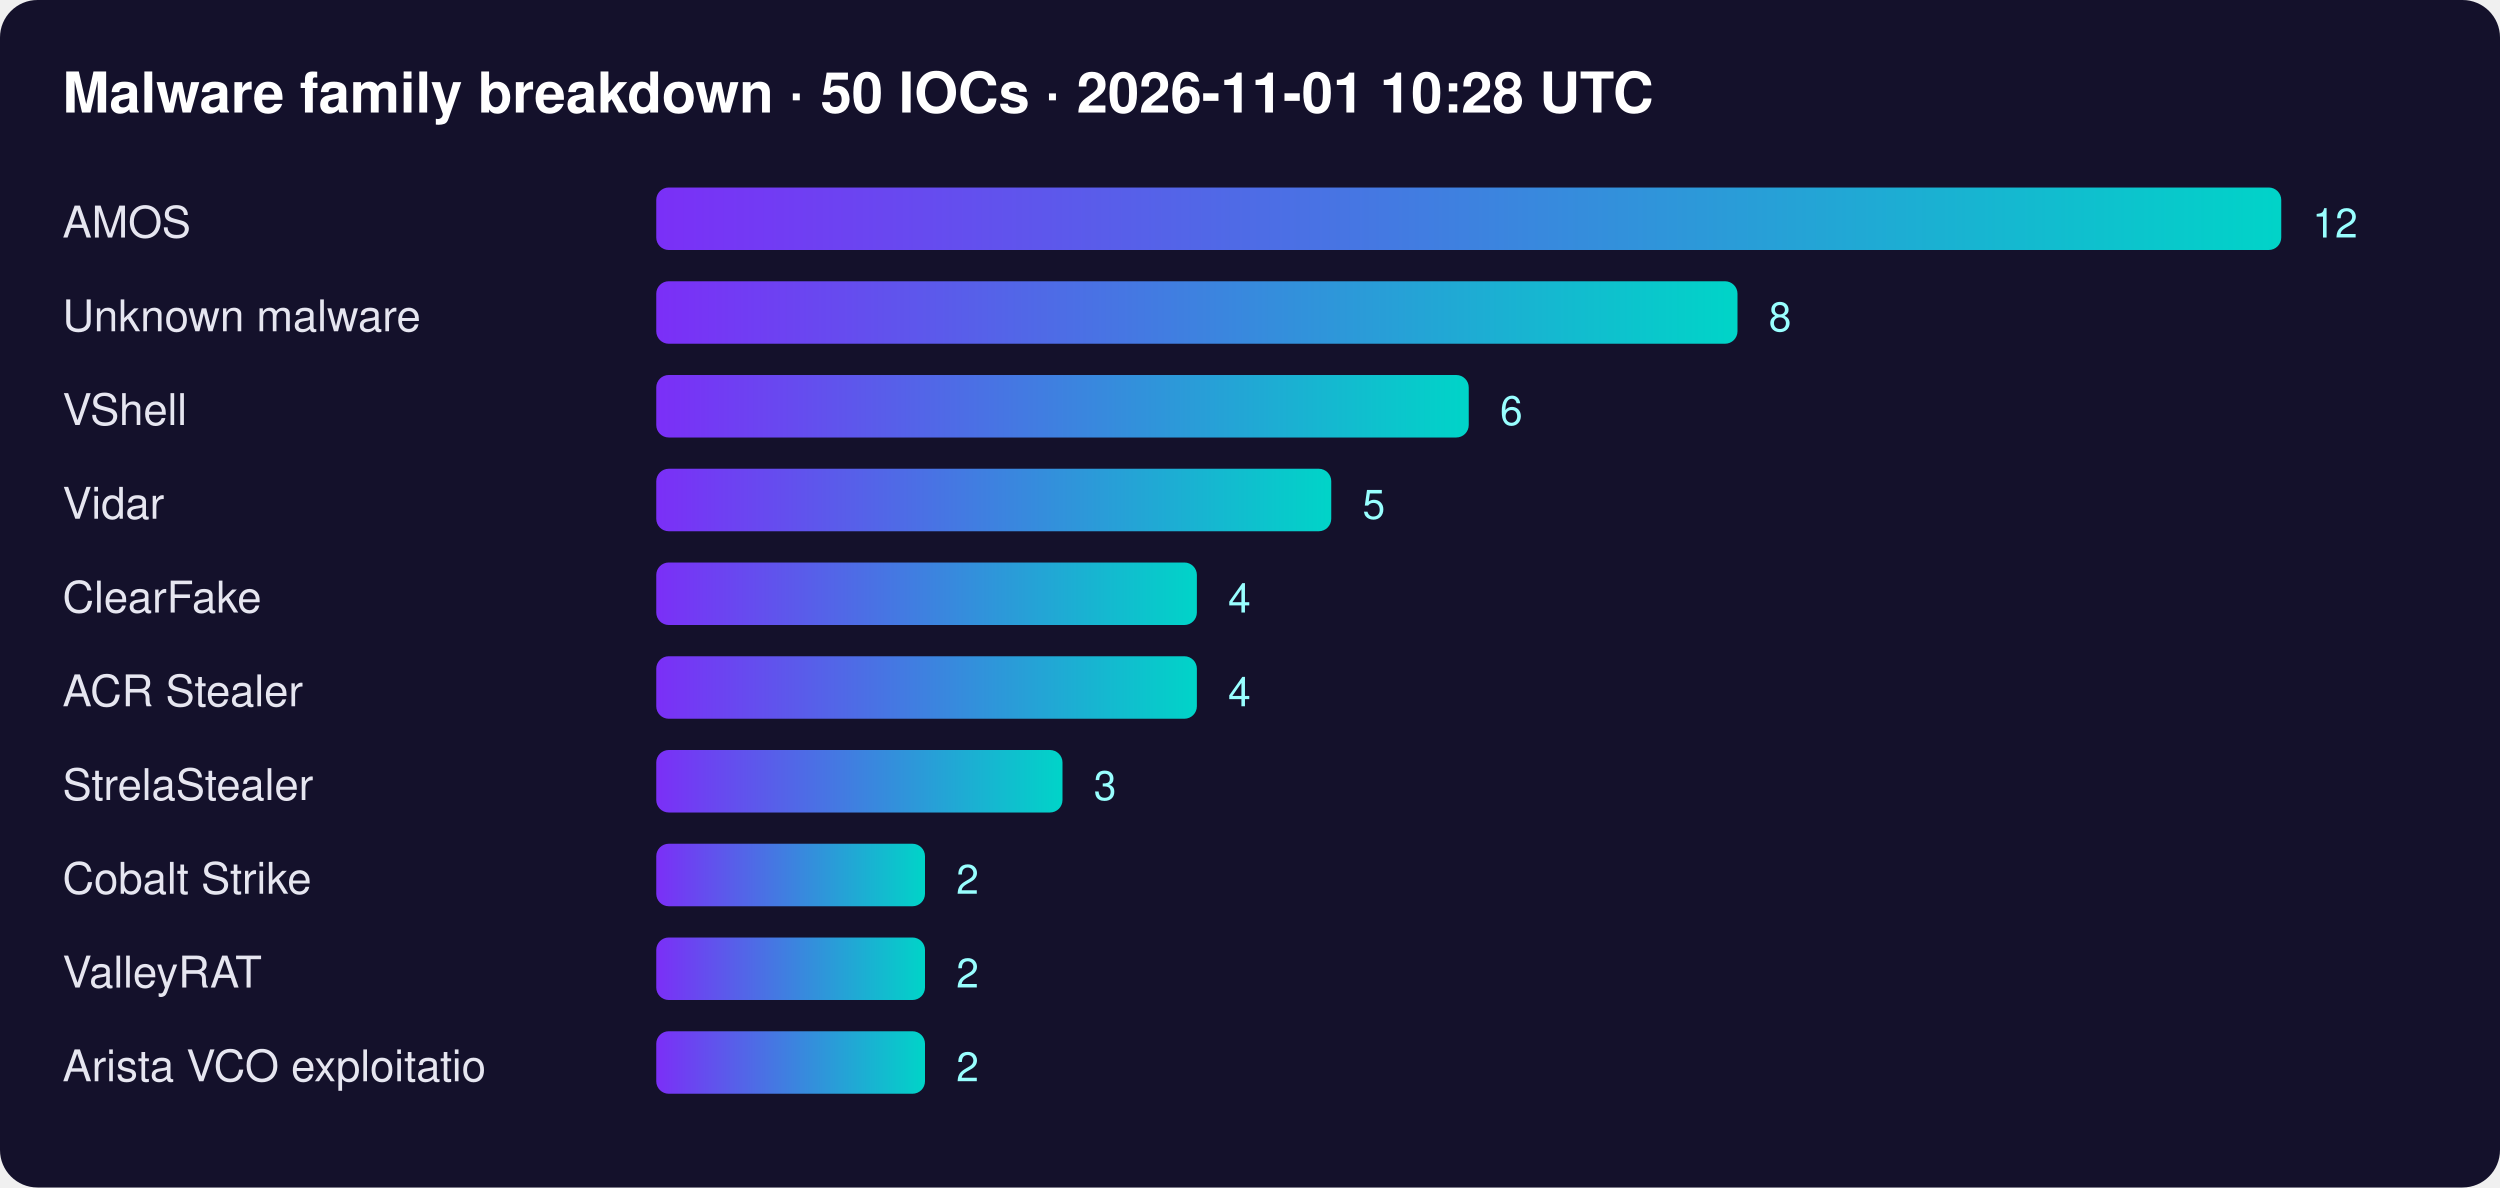
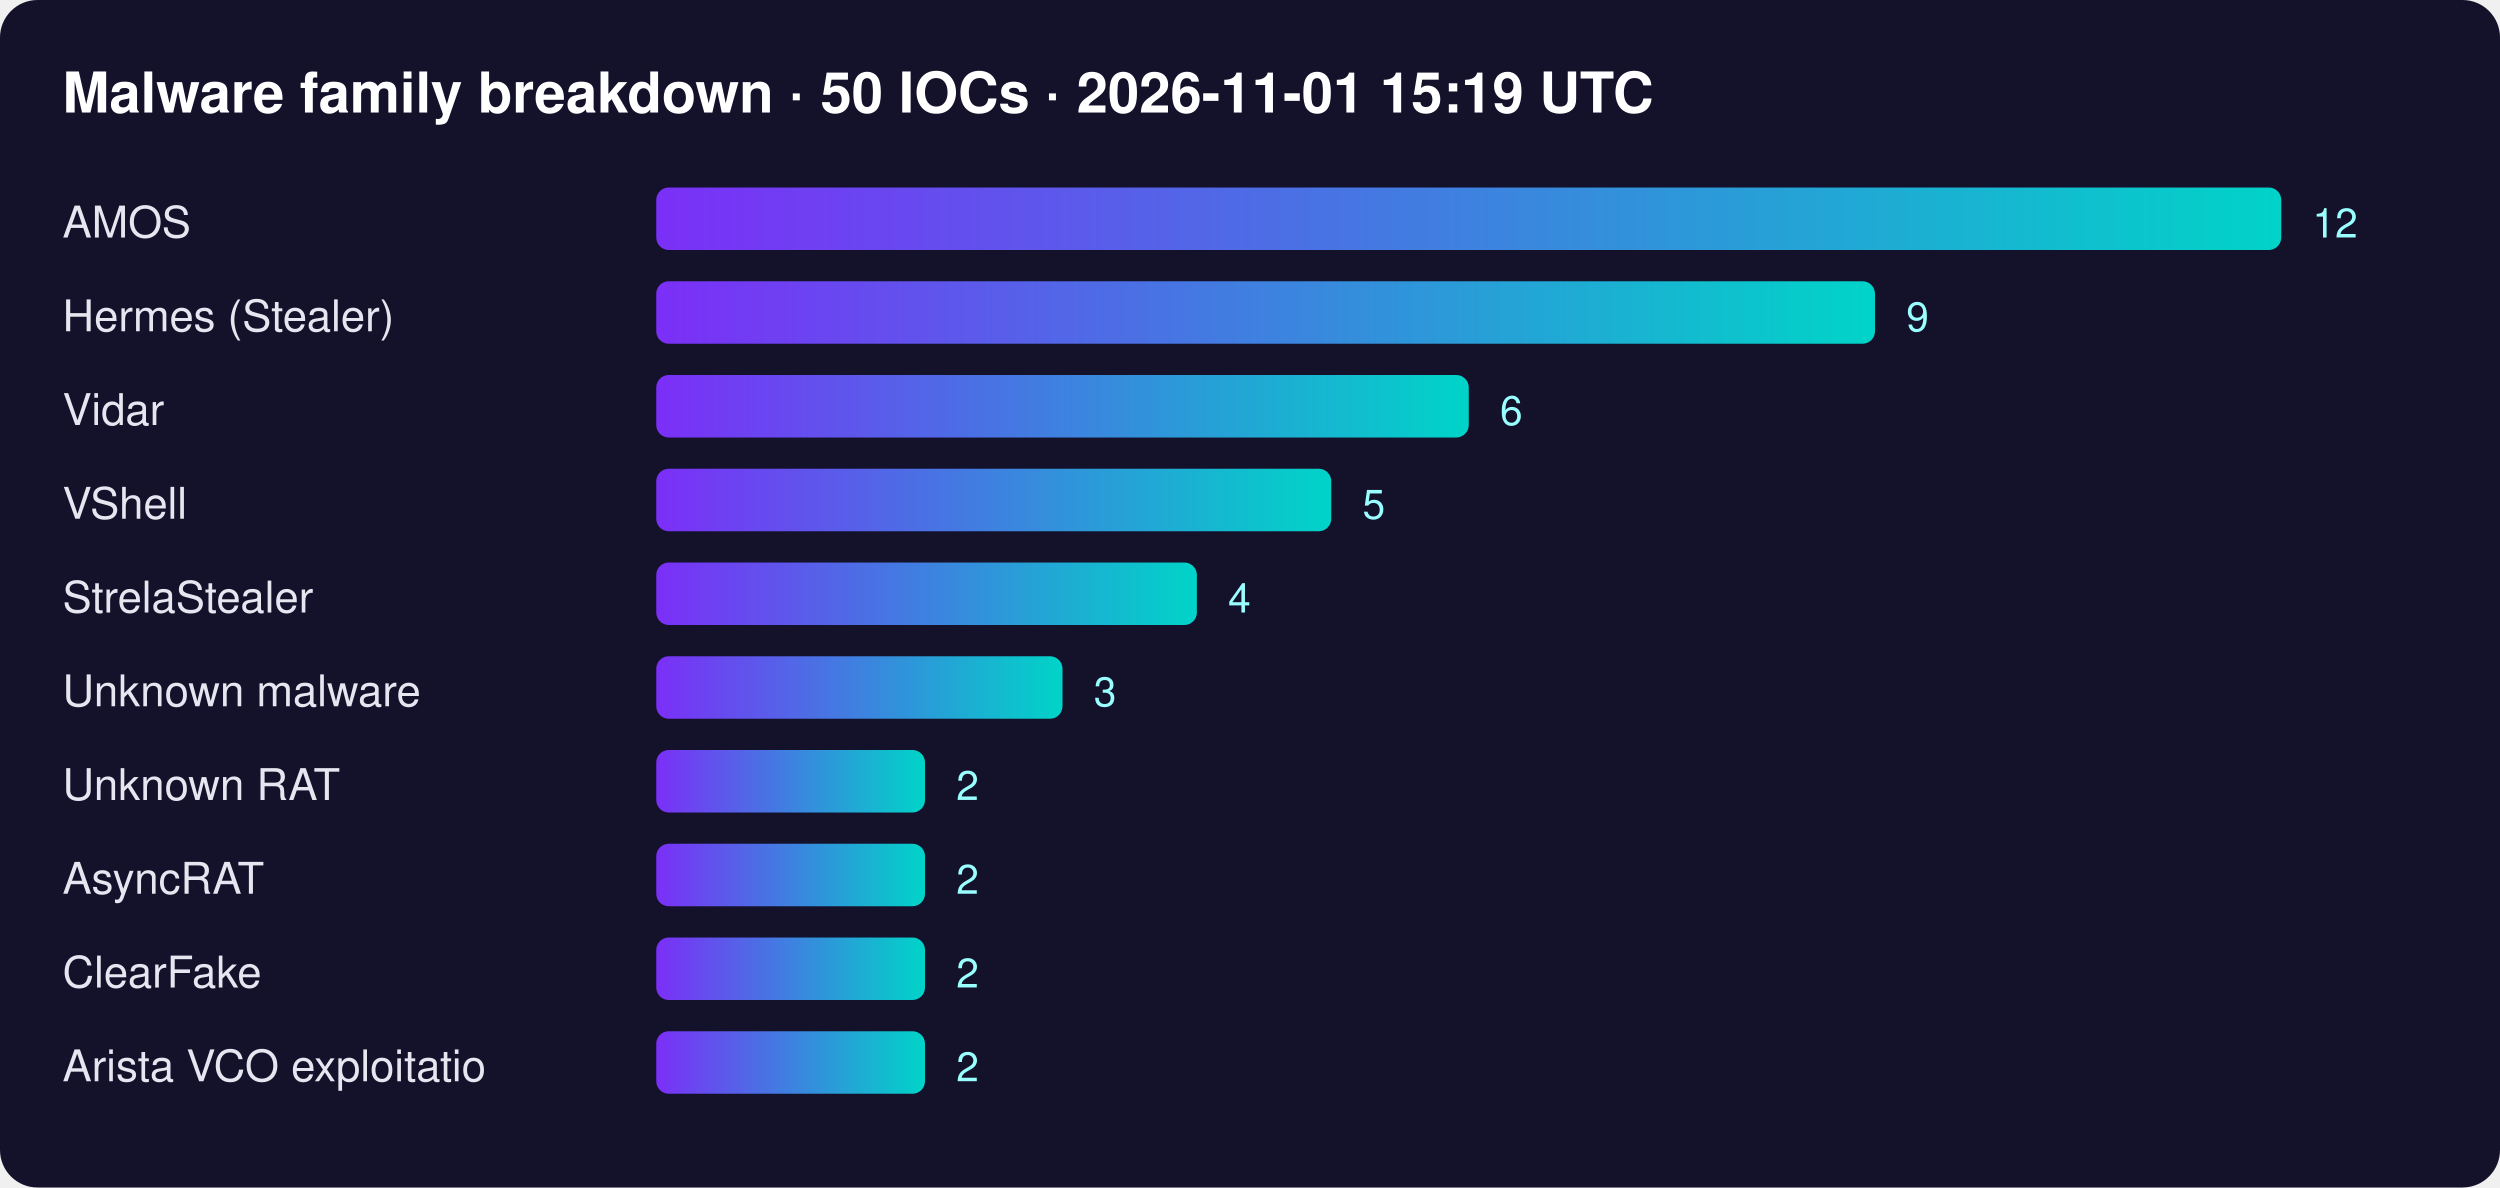
<svg xmlns="http://www.w3.org/2000/svg" width="800" height="380" font-family="Segoe UI,Helvetica,Arial,sans-serif">
  <defs>
    <linearGradient id="g">
      <stop offset="0" stop-color="#7b2ff7" />
      <stop offset="1" stop-color="#00d4c8" />
    </linearGradient>
  </defs>
  <rect width="100%" height="100%" rx="12" fill="#14112b" />
-   <text x="20" y="36" fill="#fff" font-size="18" font-weight="700">Malware family breakdown · 50 IOCs · 2026-11-01 10:28 UTC</text>
+   <text x="20" y="36" fill="#fff" font-size="18" font-weight="700">Malware family breakdown · 50 IOCs · 2026-11-01 15:19 UTC</text>
  <text x="20" y="76" fill="#e6e6f0" font-size="14">AMOS</text>
  <rect x="210" y="60" width="520" height="20" rx="4" fill="url(#g)" />
  <text x="740" y="76" fill="#9ff" font-size="13">12</text>
-   <text x="20" y="106" fill="#e6e6f0" font-size="14">Unknown malware</text>
-   <rect x="210" y="90" width="346" height="20" rx="4" fill="url(#g)" />
-   <text x="566" y="106" fill="#9ff" font-size="13">8</text>
-   <text x="20" y="136" fill="#e6e6f0" font-size="14">VShell</text>
+   <text x="20" y="106" fill="#e6e6f0" font-size="14">Hermes (Stealer)</text>
+   <rect x="210" y="90" width="390" height="20" rx="4" fill="url(#g)" />
+   <text x="610" y="106" fill="#9ff" font-size="13">9</text>
+   <text x="20" y="136" fill="#e6e6f0" font-size="14">Vidar</text>
  <rect x="210" y="120" width="260" height="20" rx="4" fill="url(#g)" />
  <text x="480" y="136" fill="#9ff" font-size="13">6</text>
-   <text x="20" y="166" fill="#e6e6f0" font-size="14">Vidar</text>
+   <text x="20" y="166" fill="#e6e6f0" font-size="14">VShell</text>
  <rect x="210" y="150" width="216" height="20" rx="4" fill="url(#g)" />
  <text x="436" y="166" fill="#9ff" font-size="13">5</text>
-   <text x="20" y="196" fill="#e6e6f0" font-size="14">ClearFake</text>
+   <text x="20" y="196" fill="#e6e6f0" font-size="14">StrelaStealer</text>
  <rect x="210" y="180" width="173" height="20" rx="4" fill="url(#g)" />
  <text x="393" y="196" fill="#9ff" font-size="13">4</text>
-   <text x="20" y="226" fill="#e6e6f0" font-size="14">ACR Stealer</text>
-   <rect x="210" y="210" width="173" height="20" rx="4" fill="url(#g)" />
-   <text x="393" y="226" fill="#9ff" font-size="13">4</text>
-   <text x="20" y="256" fill="#e6e6f0" font-size="14">StrelaStealer</text>
-   <rect x="210" y="240" width="130" height="20" rx="4" fill="url(#g)" />
-   <text x="350" y="256" fill="#9ff" font-size="13">3</text>
-   <text x="20" y="286" fill="#e6e6f0" font-size="14">Cobalt Strike</text>
+   <text x="20" y="226" fill="#e6e6f0" font-size="14">Unknown malware</text>
+   <rect x="210" y="210" width="130" height="20" rx="4" fill="url(#g)" />
+   <text x="350" y="226" fill="#9ff" font-size="13">3</text>
+   <text x="20" y="256" fill="#e6e6f0" font-size="14">Unknown RAT</text>
+   <rect x="210" y="240" width="86" height="20" rx="4" fill="url(#g)" />
+   <text x="306" y="256" fill="#9ff" font-size="13">2</text>
+   <text x="20" y="286" fill="#e6e6f0" font-size="14">AsyncRAT</text>
  <rect x="210" y="270" width="86" height="20" rx="4" fill="url(#g)" />
  <text x="306" y="286" fill="#9ff" font-size="13">2</text>
-   <text x="20" y="316" fill="#e6e6f0" font-size="14">ValleyRAT</text>
+   <text x="20" y="316" fill="#e6e6f0" font-size="14">ClearFake</text>
  <rect x="210" y="300" width="86" height="20" rx="4" fill="url(#g)" />
  <text x="306" y="316" fill="#9ff" font-size="13">2</text>
  <text x="20" y="346" fill="#e6e6f0" font-size="14">Arista VCO exploitatio</text>
  <rect x="210" y="330" width="86" height="20" rx="4" fill="url(#g)" />
  <text x="306" y="346" fill="#9ff" font-size="13">2</text>
</svg>
